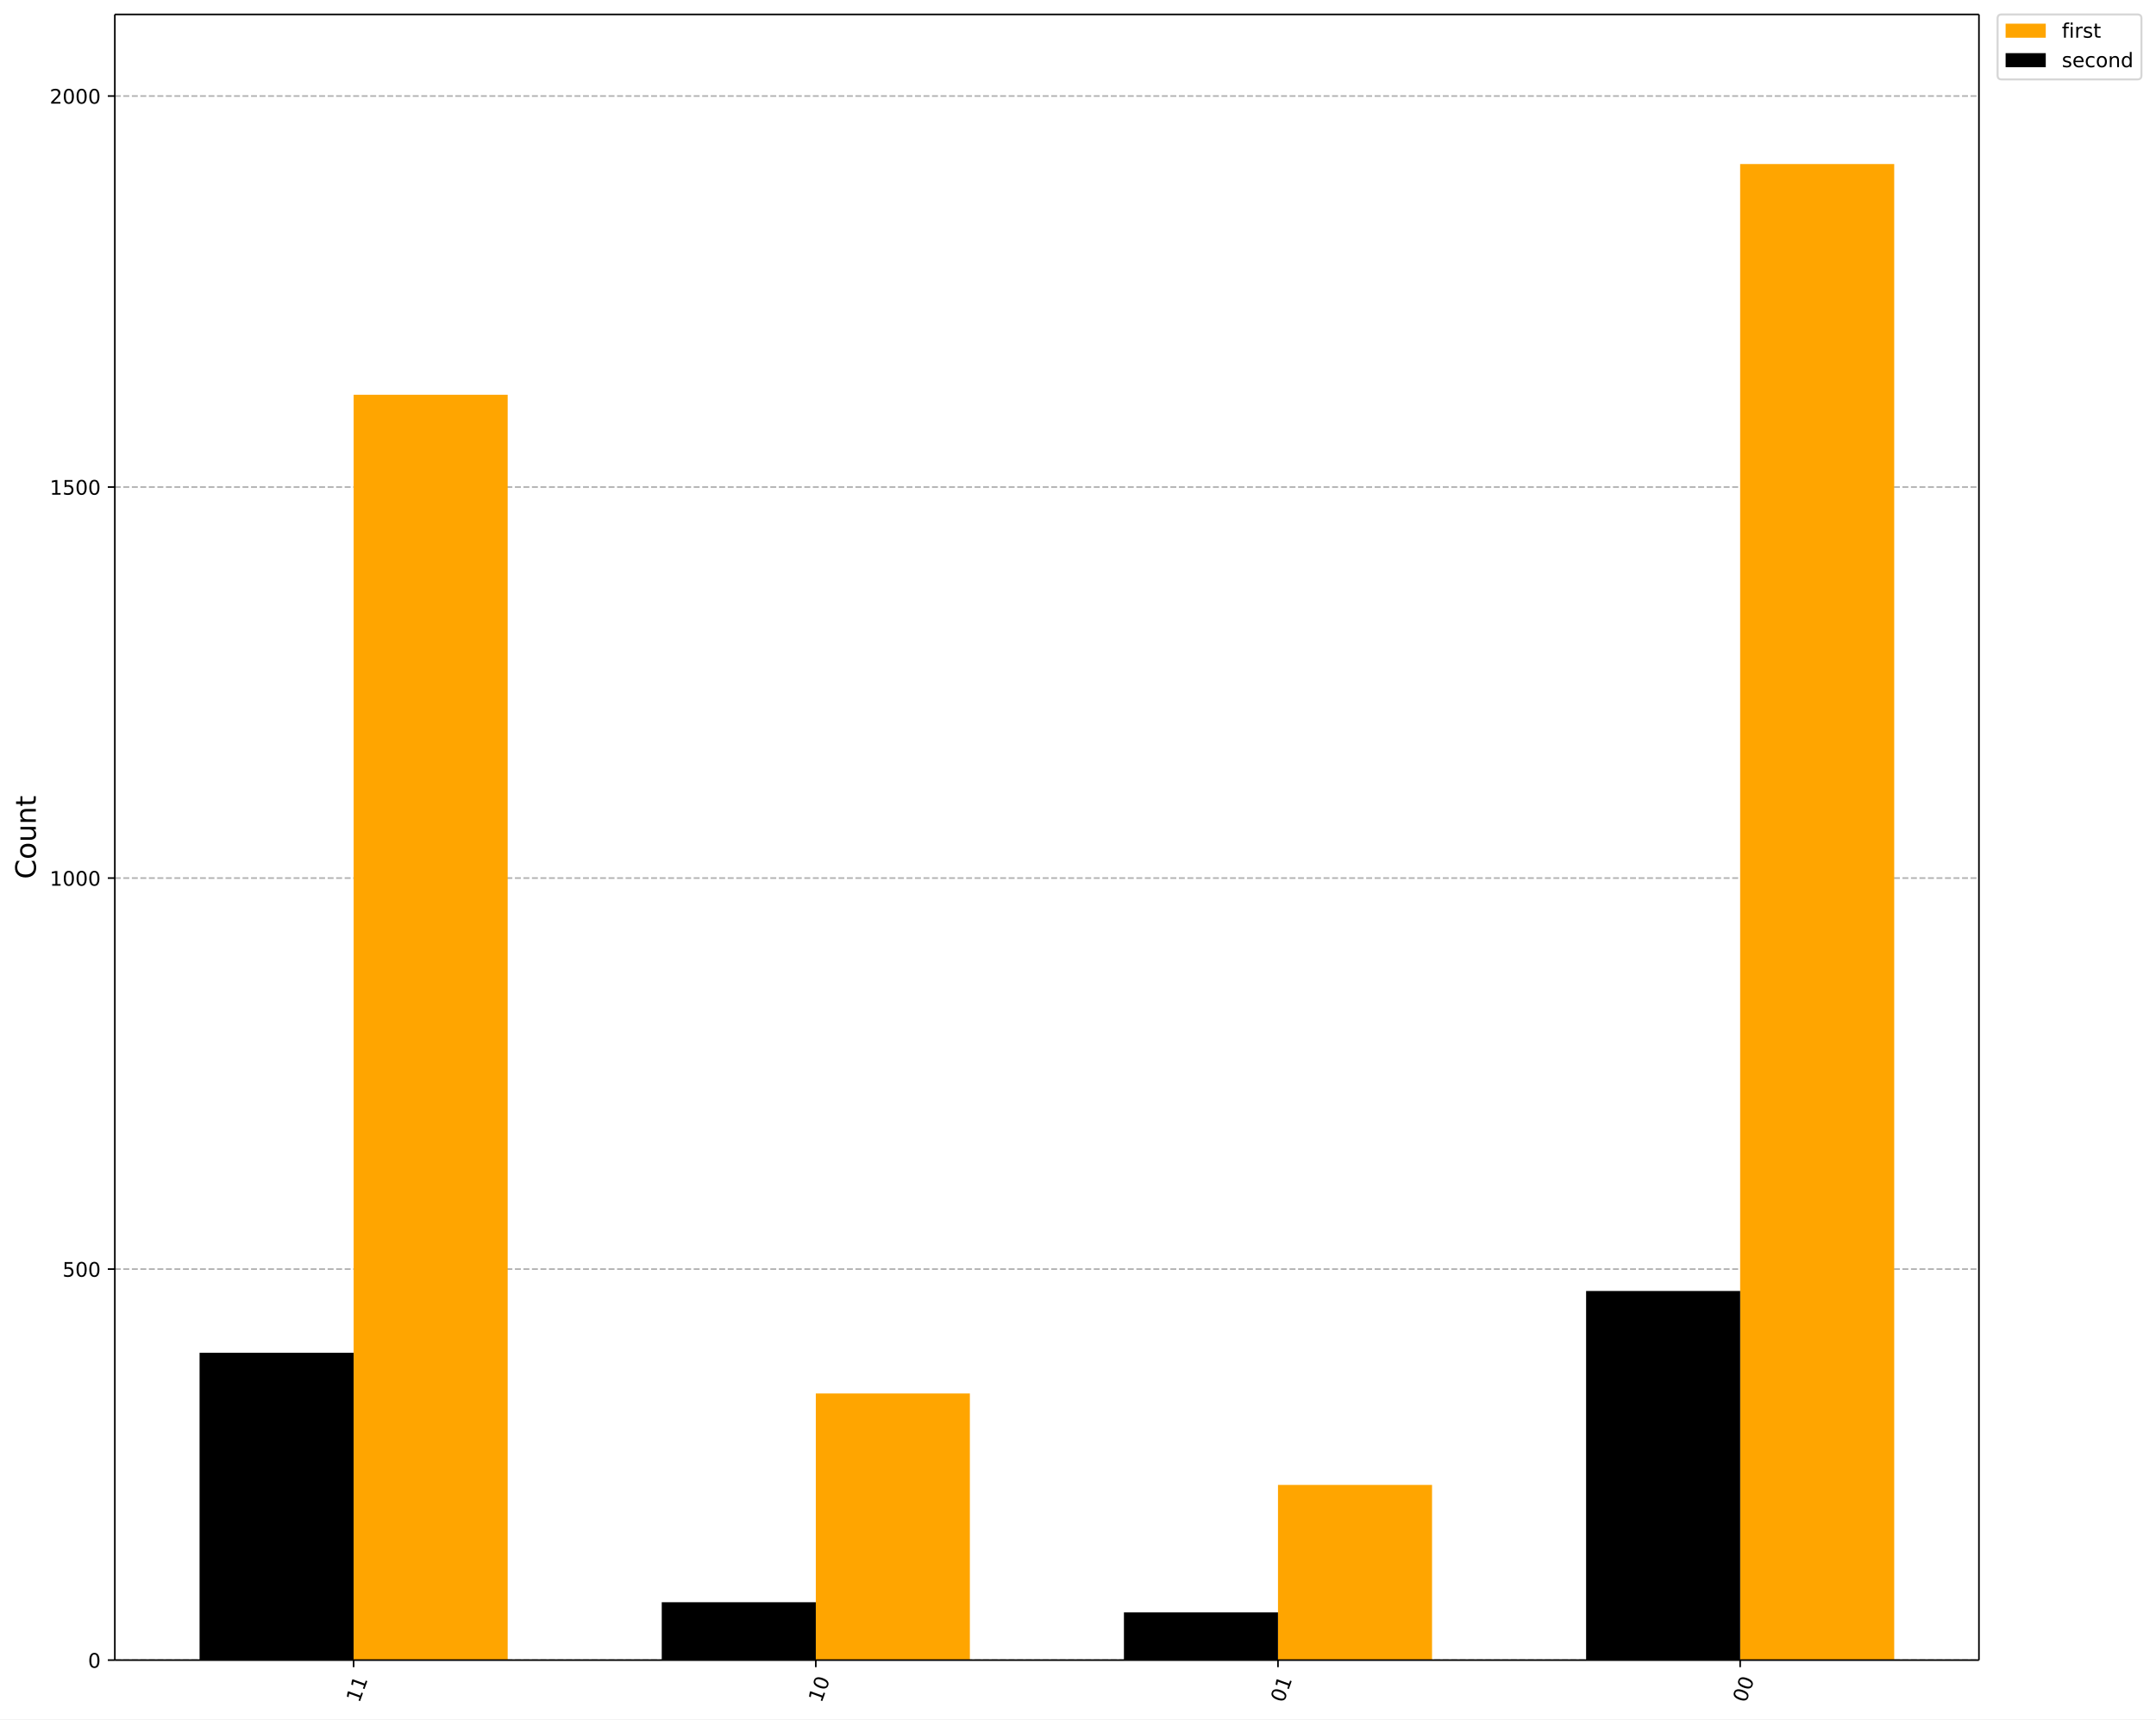
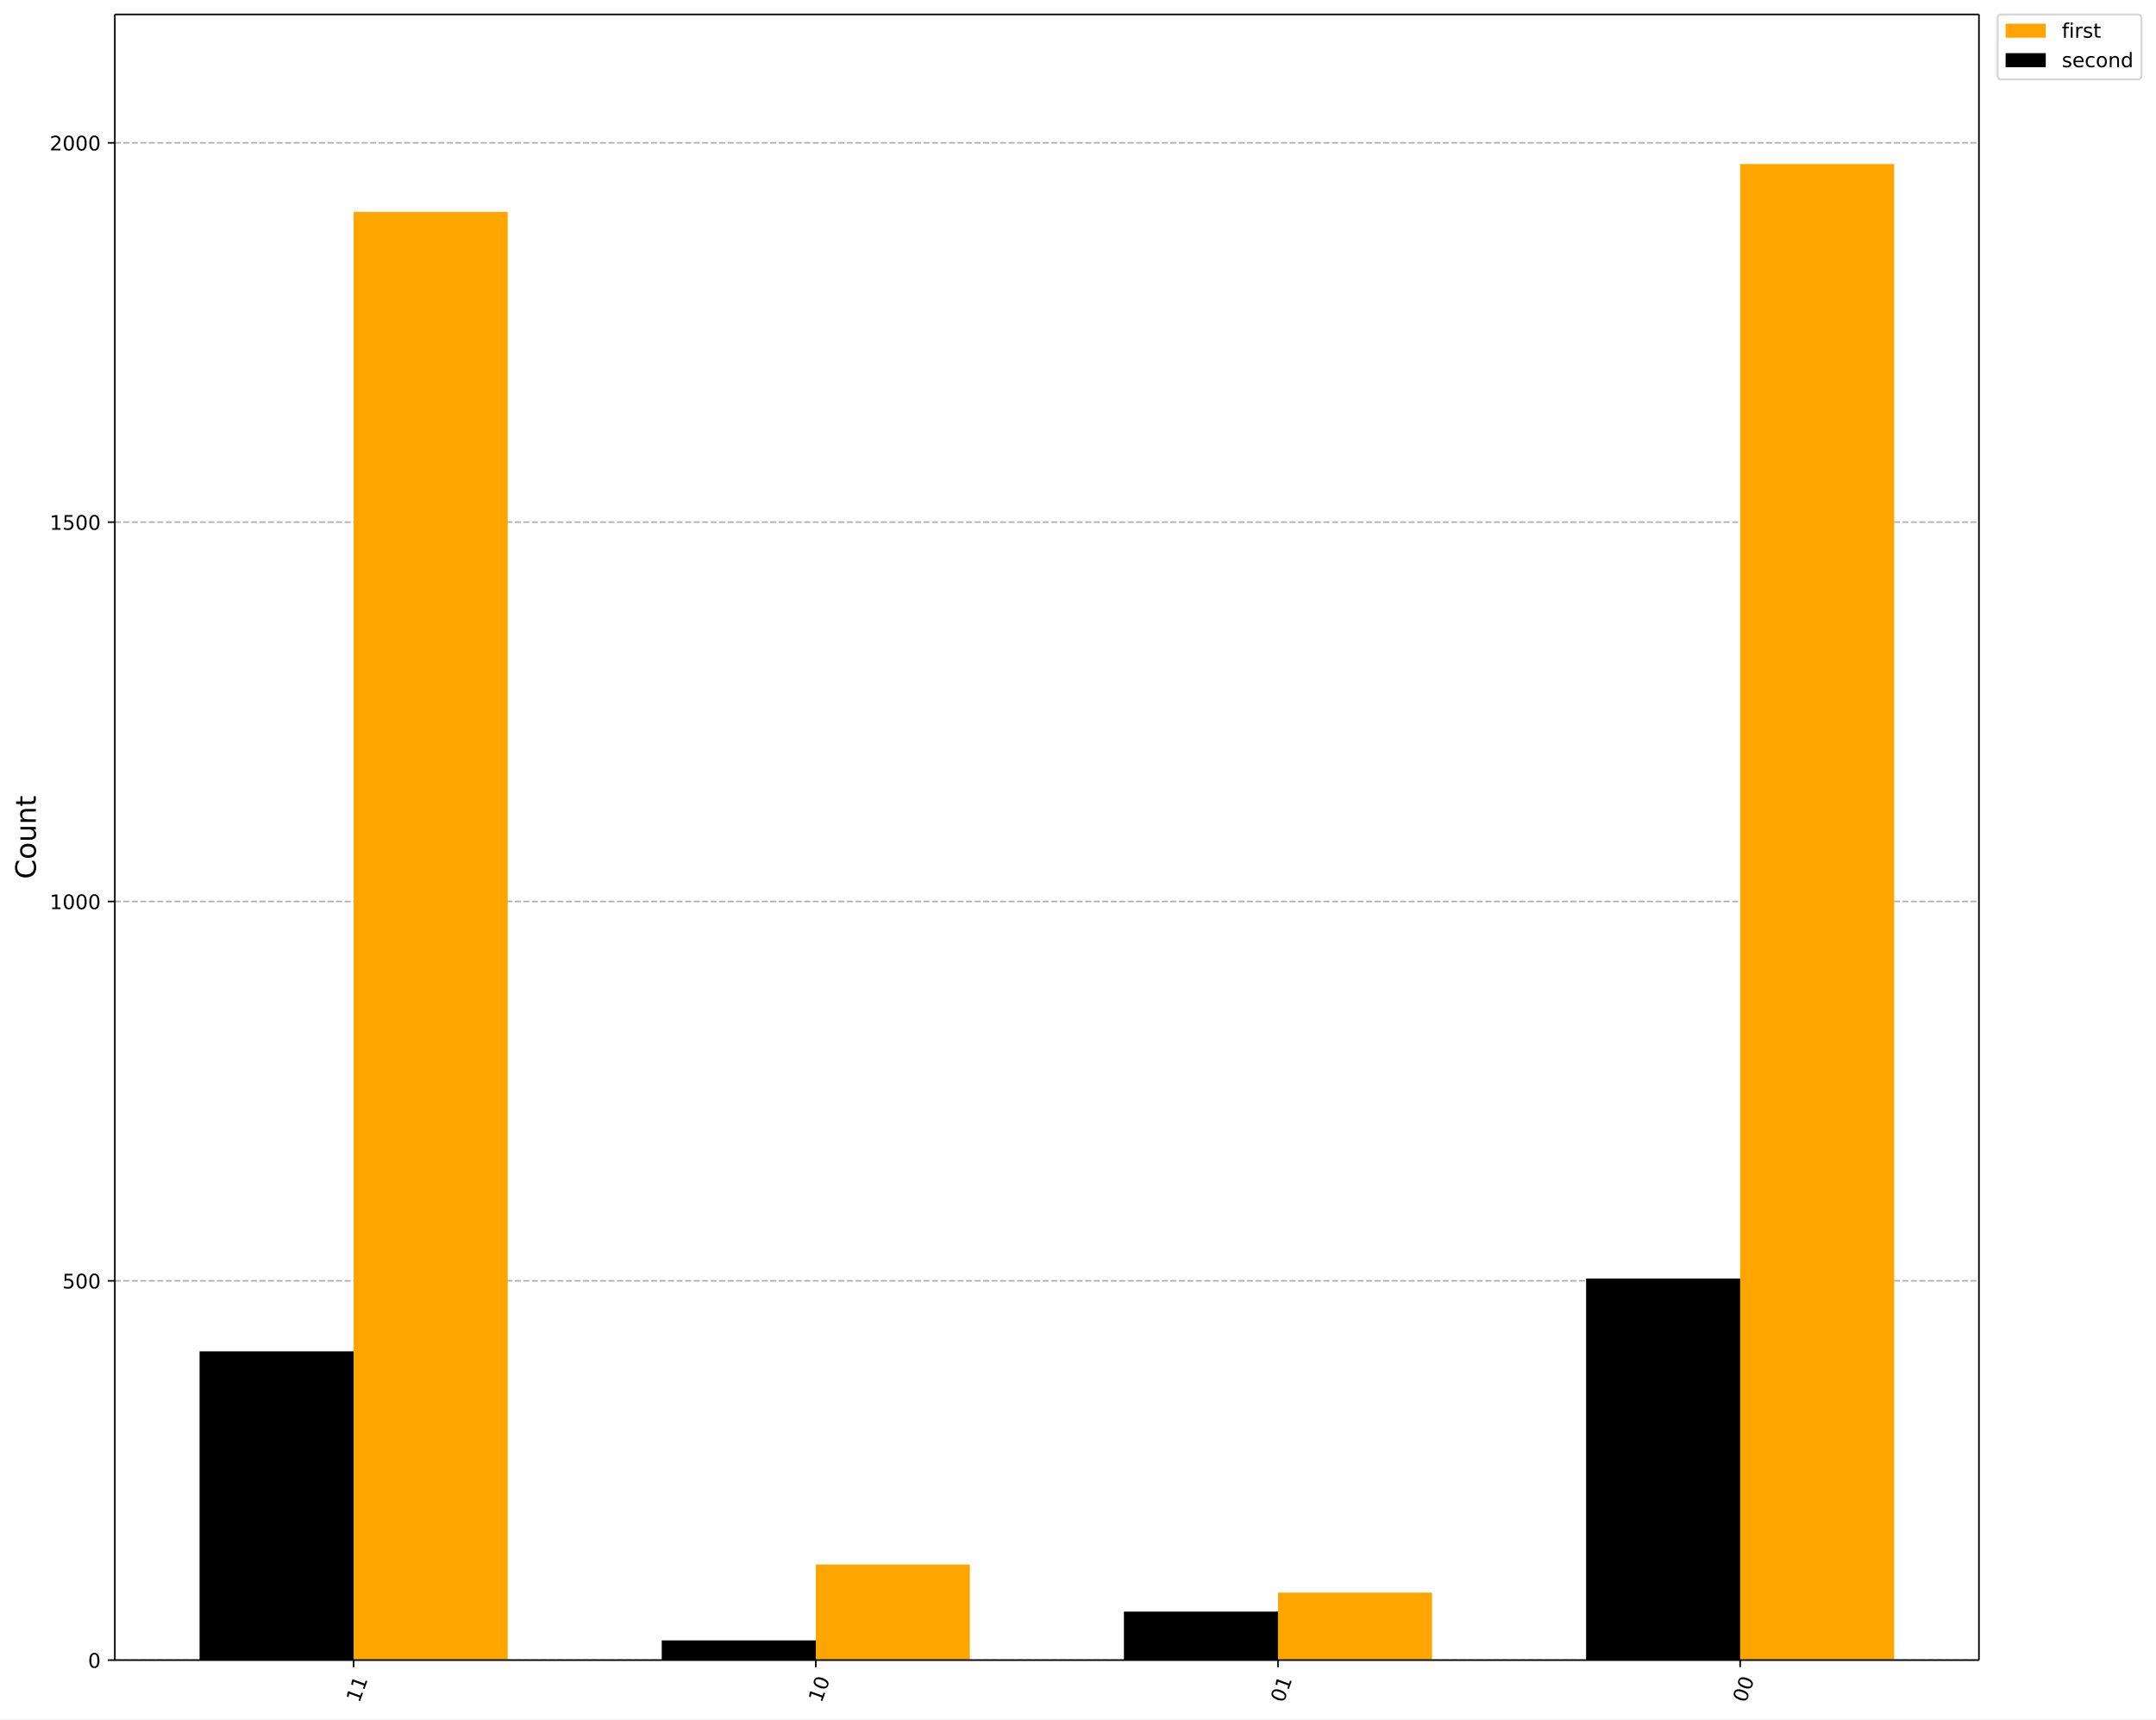
<svg xmlns="http://www.w3.org/2000/svg" xmlns:xlink="http://www.w3.org/1999/xlink" width="1073.9pt" height="856.61pt" version="1.1" viewBox="0 0 1073.9 856.61">
  <defs>
    <style type="text/css">*{stroke-linejoin: round; stroke-linecap: butt}</style>
  </defs>
  <path d="m0 856.61h1073.9v-856.61h-1073.9z" fill="#ffffff" />
  <path d="m57.199 827.14h928.51v-819.94h-928.51z" fill="#ffffff" />
  <defs>
    <path id="901a9c46806" d="m0 0v3.5" stroke="#000000" stroke-width=".8" />
  </defs>
  <use x="866.768" y="827.143" stroke="#000000" stroke-width=".8" xlink:href="#901a9c46806" />
  <g transform="translate(869.56 848.7) rotate(-70) scale(.1 -.1)">
    <defs>
      <path id="DejaVuSans-30" transform="scale(.015625)" d="m2034 4250q-487 0-733-480-245-479-245-1442 0-959 245-1439 246-480 733-480 491 0 736 480 246 480 246 1439 0 963-246 1442-245 480-736 480zm0 500q785 0 1199-621 414-620 414-1801 0-1178-414-1799-414-620-1199-620-784 0-1198 620-414 621-414 1799 0 1181 414 1801 414 621 1198 621z" />
    </defs>
    <use xlink:href="#DejaVuSans-30" />
    <use transform="translate(63.623)" xlink:href="#DejaVuSans-30" />
  </g>
  <use x="636.559" y="827.143" stroke="#000000" stroke-width=".8" xlink:href="#901a9c46806" />
  <g transform="translate(639.35 848.7) rotate(-70) scale(.1 -.1)">
    <defs>
      <path id="DejaVuSans-31" transform="scale(.015625)" d="m794 531h1031v3560l-1122-225v575l1116 225h631v-4135h1031v-531h-2687v531z" />
    </defs>
    <use xlink:href="#DejaVuSans-30" />
    <use transform="translate(63.623)" xlink:href="#DejaVuSans-31" />
  </g>
  <use x="406.35" y="827.143" stroke="#000000" stroke-width=".8" xlink:href="#901a9c46806" />
  <g transform="translate(409.14 848.7) rotate(-70) scale(.1 -.1)">
    <use xlink:href="#DejaVuSans-31" />
    <use transform="translate(63.623)" xlink:href="#DejaVuSans-30" />
  </g>
  <use x="176.141" y="827.143" stroke="#000000" stroke-width=".8" xlink:href="#901a9c46806" />
  <g transform="translate(178.93 848.7) rotate(-70) scale(.1 -.1)">
    <use xlink:href="#DejaVuSans-31" />
    <use transform="translate(63.623)" xlink:href="#DejaVuSans-31" />
  </g>
  <path d="m57.199 827.14h928.51" clip-path="url(#ac3272191c1)" fill="none" stroke="#b0b0b0" stroke-dasharray="2.96,1.28" stroke-width=".8" />
  <defs>
    <path id="e9bc155c1c5" d="m0 0h-3.5" stroke="#000000" stroke-width=".8" />
  </defs>
  <use x="57.199" y="827.143" stroke="#000000" stroke-width=".8" xlink:href="#e9bc155c1c5" />
  <g transform="translate(43.837 830.94) scale(.1 -.1)">
    <use xlink:href="#DejaVuSans-30" />
  </g>
-   <path d="m57.199 632.32h928.51" clip-path="url(#ac3272191c1)" fill="none" stroke="#b0b0b0" stroke-dasharray="2.96,1.28" stroke-width=".8" />
-   <use x="57.199" y="632.318" stroke="#000000" stroke-width=".8" xlink:href="#e9bc155c1c5" />
-   <g transform="translate(31.112 636.12) scale(.1 -.1)">
+   <path d="m57.199 638.15h928.51" clip-path="url(#ac3272191c1)" fill="none" stroke="#b0b0b0" stroke-dasharray="2.96,1.28" stroke-width=".8" />
+   <use x="57.199" y="638.146" stroke="#000000" stroke-width=".8" xlink:href="#e9bc155c1c5" />
+   <g transform="translate(31.112 641.95) scale(.1 -.1)">
    <defs>
      <path id="DejaVuSans-35" transform="scale(.015625)" d="m691 4666h2478v-532h-1900v-1143q137 47 274 70 138 23 276 23 781 0 1237-428 457-428 457-1159 0-753-469-1171-469-417-1322-417-294 0-599 50-304 50-629 150v635q281-153 581-228t634-75q541 0 856 284 316 284 316 772 0 487-316 771-315 285-856 285-253 0-505-56-251-56-513-175v2344z" />
    </defs>
    <use xlink:href="#DejaVuSans-35" />
    <use transform="translate(63.623)" xlink:href="#DejaVuSans-30" />
    <use transform="translate(127.25)" xlink:href="#DejaVuSans-30" />
  </g>
-   <path d="m57.199 437.49h928.51" clip-path="url(#ac3272191c1)" fill="none" stroke="#b0b0b0" stroke-dasharray="2.96,1.28" stroke-width=".8" />
-   <use x="57.199" y="437.492" stroke="#000000" stroke-width=".8" xlink:href="#e9bc155c1c5" />
-   <g transform="translate(24.749 441.29) scale(.1 -.1)">
+   <path d="m57.199 449.15h928.51" clip-path="url(#ac3272191c1)" fill="none" stroke="#b0b0b0" stroke-dasharray="2.96,1.28" stroke-width=".8" />
+   <use x="57.199" y="449.15" stroke="#000000" stroke-width=".8" xlink:href="#e9bc155c1c5" />
+   <g transform="translate(24.749 452.95) scale(.1 -.1)">
    <use xlink:href="#DejaVuSans-31" />
    <use transform="translate(63.623)" xlink:href="#DejaVuSans-30" />
    <use transform="translate(127.25)" xlink:href="#DejaVuSans-30" />
    <use transform="translate(190.87)" xlink:href="#DejaVuSans-30" />
  </g>
-   <path d="m57.199 242.67h928.51" clip-path="url(#ac3272191c1)" fill="none" stroke="#b0b0b0" stroke-dasharray="2.96,1.28" stroke-width=".8" />
-   <use x="57.199" y="242.666" stroke="#000000" stroke-width=".8" xlink:href="#e9bc155c1c5" />
-   <g transform="translate(24.749 246.47) scale(.1 -.1)">
+   <path d="m57.199 260.15h928.51" clip-path="url(#ac3272191c1)" fill="none" stroke="#b0b0b0" stroke-dasharray="2.96,1.28" stroke-width=".8" />
+   <use x="57.199" y="260.153" stroke="#000000" stroke-width=".8" xlink:href="#e9bc155c1c5" />
+   <g transform="translate(24.749 263.95) scale(.1 -.1)">
    <use xlink:href="#DejaVuSans-31" />
    <use transform="translate(63.623)" xlink:href="#DejaVuSans-35" />
    <use transform="translate(127.25)" xlink:href="#DejaVuSans-30" />
    <use transform="translate(190.87)" xlink:href="#DejaVuSans-30" />
  </g>
-   <path d="m57.199 47.841h928.51" clip-path="url(#ac3272191c1)" fill="none" stroke="#b0b0b0" stroke-dasharray="2.96,1.28" stroke-width=".8" />
-   <use x="57.199" y="47.841" stroke="#000000" stroke-width=".8" xlink:href="#e9bc155c1c5" />
-   <g transform="translate(24.749 51.64) scale(.1 -.1)">
+   <path d="m57.199 71.156h928.51" clip-path="url(#ac3272191c1)" fill="none" stroke="#b0b0b0" stroke-dasharray="2.96,1.28" stroke-width=".8" />
+   <use x="57.199" y="71.156" stroke="#000000" stroke-width=".8" xlink:href="#e9bc155c1c5" />
+   <g transform="translate(24.749 74.956) scale(.1 -.1)">
    <defs>
      <path id="DejaVuSans-32" transform="scale(.015625)" d="m1228 531h2203v-531h-2962v531q359 372 979 998 621 627 780 809 303 340 423 576 121 236 121 464 0 372-261 606-261 235-680 235-297 0-627-103-329-103-704-313v638q381 153 712 231 332 78 607 78 725 0 1156-363 431-362 431-968 0-288-108-546-107-257-392-607-78-91-497-524-418-433-1181-1211z" />
    </defs>
    <use xlink:href="#DejaVuSans-32" />
    <use transform="translate(63.623)" xlink:href="#DejaVuSans-30" />
    <use transform="translate(127.25)" xlink:href="#DejaVuSans-30" />
    <use transform="translate(190.87)" xlink:href="#DejaVuSans-30" />
  </g>
  <g transform="translate(17.838 437.96) rotate(-90) scale(.14 -.14)">
    <defs>
      <path id="DejaVuSans-43" transform="scale(.015625)" d="m4122 4306v-665q-319 297-680 443-361 147-767 147-800 0-1225-489t-425-1414q0-922 425-1411t1225-489q406 0 767 147t680 444v-660q-331-225-702-338-370-112-782-112-1060 0-1670 648-609 649-609 1771 0 1125 609 1773 610 649 1670 649 418 0 788-111 371-111 696-333z" />
      <path id="DejaVuSans-6f" transform="scale(.015625)" d="m1959 3097q-462 0-731-361t-269-989 267-989q268-361 733-361 460 0 728 362 269 363 269 988 0 622-269 986-268 364-728 364zm0 487q750 0 1178-488 429-487 429-1349 0-859-429-1349-428-489-1178-489-753 0-1180 489-426 490-426 1349 0 862 426 1349 427 488 1180 488z" />
      <path id="DejaVuSans-75" transform="scale(.015625)" d="m544 1381v2119h575v-2097q0-497 193-746 194-248 582-248 465 0 735 297 271 297 271 810v1984h575v-3500h-575v538q-209-319-486-474-276-155-642-155-603 0-916 375-312 375-312 1097zm1447 2203z" />
      <path id="DejaVuSans-6e" transform="scale(.015625)" d="m3513 2113v-2113h-575v2094q0 497-194 743-194 247-581 247-466 0-735-297-269-296-269-809v-1978h-578v3500h578v-544q207 316 486 472 280 156 646 156 603 0 912-373 310-373 310-1098z" />
      <path id="DejaVuSans-74" transform="scale(.015625)" d="m1172 4494v-994h1184v-447h-1184v-1900q0-428 117-550t477-122h590v-481h-590q-666 0-919 248-253 249-253 905v1900h-422v447h422v994h578z" />
    </defs>
    <use xlink:href="#DejaVuSans-43" />
    <use transform="translate(69.824)" xlink:href="#DejaVuSans-6f" />
    <use transform="translate(131.01)" xlink:href="#DejaVuSans-75" />
    <use transform="translate(194.38)" xlink:href="#DejaVuSans-6e" />
    <use transform="translate(257.76)" xlink:href="#DejaVuSans-74" />
  </g>
  <path d="m943.5 827.14h-76.736v-745.4h76.736z" clip-path="url(#ac3272191c1)" fill="#ffa500" />
-   <path d="m713.3 827.14h-76.736v-87.282h76.736z" clip-path="url(#ac3272191c1)" fill="#ffa500" />
-   <path d="m483.09 827.14h-76.736v-132.87h76.736z" clip-path="url(#ac3272191c1)" fill="#ffa500" />
-   <path d="m252.88 827.14h-76.736v-630.46h76.736z" clip-path="url(#ac3272191c1)" fill="#ffa500" />
-   <path d="m866.77 827.14h-76.736v-183.92h76.736z" clip-path="url(#ac3272191c1)" />
-   <path d="m636.56 827.14h-76.736v-23.769h76.736z" clip-path="url(#ac3272191c1)" />
-   <path d="m406.35 827.14h-76.736v-28.834h76.736z" clip-path="url(#ac3272191c1)" />
-   <path d="m176.14 827.14h-76.736v-153.13h76.736z" clip-path="url(#ac3272191c1)" />
+   <path d="m713.3 827.14h-76.736v-33.641h76.736z" clip-path="url(#ac3272191c1)" fill="#ffa500" />
+   <path d="m483.09 827.14h-76.736v-47.627h76.736z" clip-path="url(#ac3272191c1)" fill="#ffa500" />
+   <path d="m252.88 827.14h-76.736v-721.59h76.736z" clip-path="url(#ac3272191c1)" fill="#ffa500" />
+   <path d="m866.77 827.14h-76.736v-190.13h76.736z" clip-path="url(#ac3272191c1)" />
+   <path d="m636.56 827.14h-76.736v-24.192h76.736z" clip-path="url(#ac3272191c1)" />
+   <path d="m406.35 827.14h-76.736v-9.828h76.736z" clip-path="url(#ac3272191c1)" />
+   <path d="m176.14 827.14h-76.736v-153.84h76.736z" clip-path="url(#ac3272191c1)" />
  <path d="m57.199 827.14v-819.94" fill="none" stroke="#000000" stroke-linecap="square" stroke-width=".8" />
  <path d="m985.71 827.14v-819.94" fill="none" stroke="#000000" stroke-linecap="square" stroke-width=".8" />
  <path d="m57.199 827.14h928.51" fill="none" stroke="#000000" stroke-linecap="square" stroke-width=".8" />
  <path d="m57.199 7.2h928.51" fill="none" stroke="#000000" stroke-linecap="square" stroke-width=".8" />
  <path d="m996.99 39.556h67.666q2 0 2-2v-28.356q0-2-2-2h-67.666q-2 0-2 2v28.356q0 2 2 2z" fill="#ffffff" opacity=".8" stroke="#cccccc" />
  <path d="m998.99 18.798h20v-7h-20z" fill="#ffa500" />
  <g transform="translate(1027 18.798) scale(.1 -.1)">
    <defs>
      <path id="DejaVuSans-66" transform="scale(.015625)" d="m2375 4863v-479h-550q-309 0-430-125-120-125-120-450v-309h947v-447h-947v-3053h-578v3053h-550v447h550v244q0 584 272 851 272 268 862 268h544z" />
      <path id="DejaVuSans-69" transform="scale(.015625)" d="m603 3500h575v-3500h-575v3500zm0 1363h575v-729h-575v729z" />
      <path id="DejaVuSans-72" transform="scale(.015625)" d="m2631 2963q-97 56-211 82-114 27-251 27-488 0-749-317t-261-911v-1844h-578v3500h578v-544q182 319 472 473 291 155 707 155 59 0 131-8 72-7 159-23l3-590z" />
      <path id="DejaVuSans-73" transform="scale(.015625)" d="m2834 3397v-544q-243 125-506 187-262 63-544 63-428 0-642-131t-214-394q0-200 153-314t616-217l197-44q612-131 870-370t258-667q0-488-386-773-386-284-1061-284-281 0-586 55t-642 164v594q319-166 628-249 309-82 613-82 406 0 624 139 219 139 219 392 0 234-158 359-157 125-692 241l-200 47q-534 112-772 345-237 233-237 639 0 494 350 762 350 269 994 269 318 0 599-47 282-46 519-140z" />
    </defs>
    <use xlink:href="#DejaVuSans-66" />
    <use transform="translate(35.205)" xlink:href="#DejaVuSans-69" />
    <use transform="translate(62.988)" xlink:href="#DejaVuSans-72" />
    <use transform="translate(104.1)" xlink:href="#DejaVuSans-73" />
    <use transform="translate(156.2)" xlink:href="#DejaVuSans-74" />
  </g>
  <path d="m998.99 33.477h20v-7h-20z" />
  <g transform="translate(1027 33.477) scale(.1 -.1)">
    <defs>
      <path id="DejaVuSans-65" transform="scale(.015625)" d="m3597 1894v-281h-2644q38-594 358-905t892-311q331 0 642 81t618 244v-544q-310-131-635-200t-659-69q-838 0-1327 487-489 488-489 1320 0 859 464 1363 464 505 1252 505 706 0 1117-455 411-454 411-1235zm-575 169q-6 471-264 752-258 282-683 282-481 0-770-272t-333-766l2050 4z" />
      <path id="DejaVuSans-63" transform="scale(.015625)" d="m3122 3366v-538q-244 135-489 202t-495 67q-560 0-870-355-309-354-309-995t309-996q310-354 870-354 250 0 495 67t489 202v-532q-241-112-499-168-257-57-548-57-791 0-1257 497-465 497-465 1341 0 856 470 1346 471 491 1290 491 265 0 518-55 253-54 491-163z" />
      <path id="DejaVuSans-64" transform="scale(.015625)" d="m2906 2969v1894h575v-4863h-575v525q-181-312-458-464-276-152-664-152-634 0-1033 506-398 507-398 1332t398 1331q399 506 1033 506 388 0 664-152 277-151 458-463zm-1959-1222q0-634 261-995t717-361 718 361q263 361 263 995t-263 995q-262 361-718 361t-717-361-261-995z" />
    </defs>
    <use xlink:href="#DejaVuSans-73" />
    <use transform="translate(52.1)" xlink:href="#DejaVuSans-65" />
    <use transform="translate(113.62)" xlink:href="#DejaVuSans-63" />
    <use transform="translate(168.6)" xlink:href="#DejaVuSans-6f" />
    <use transform="translate(229.79)" xlink:href="#DejaVuSans-6e" />
    <use transform="translate(293.16)" xlink:href="#DejaVuSans-64" />
  </g>
  <defs>
    <clipPath id="ac3272191c1">
      <rect x="57.199" y="7.2" width="928.51" height="819.94" />
    </clipPath>
  </defs>
</svg>
